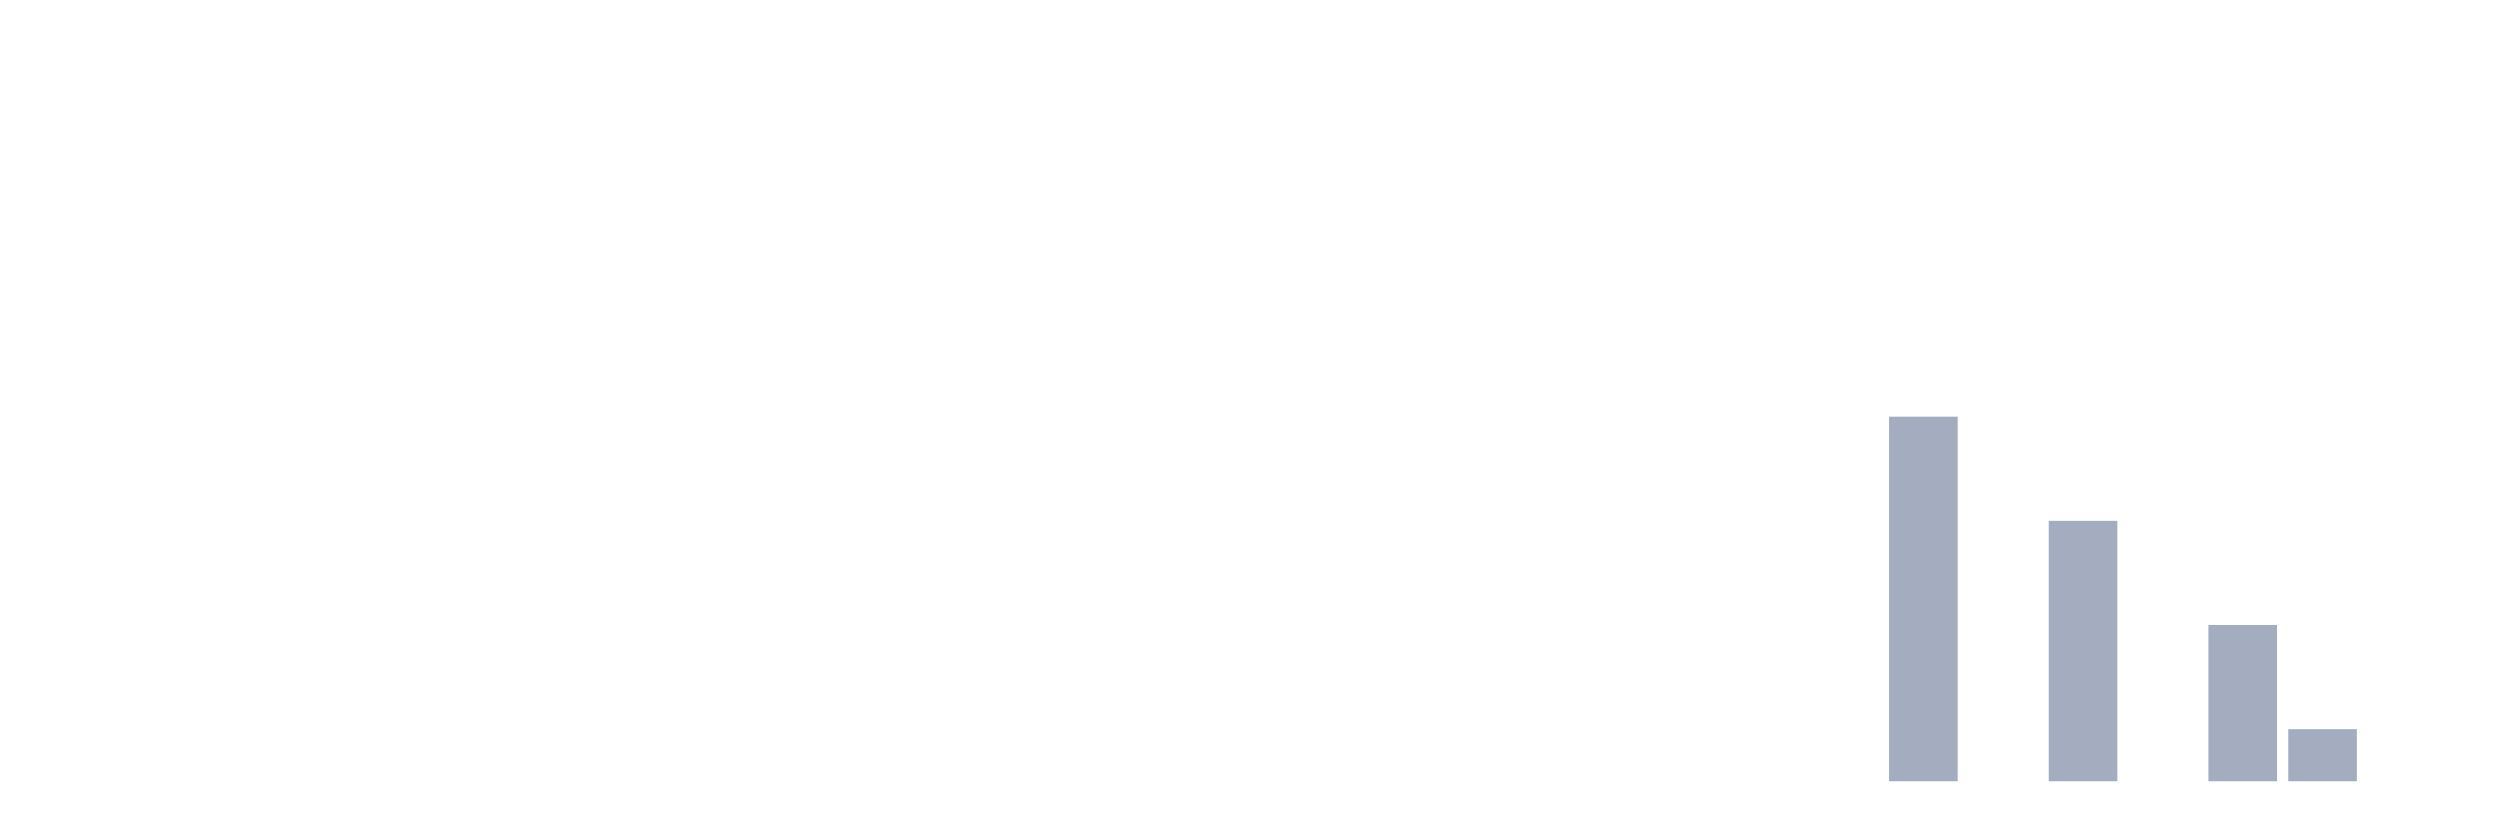
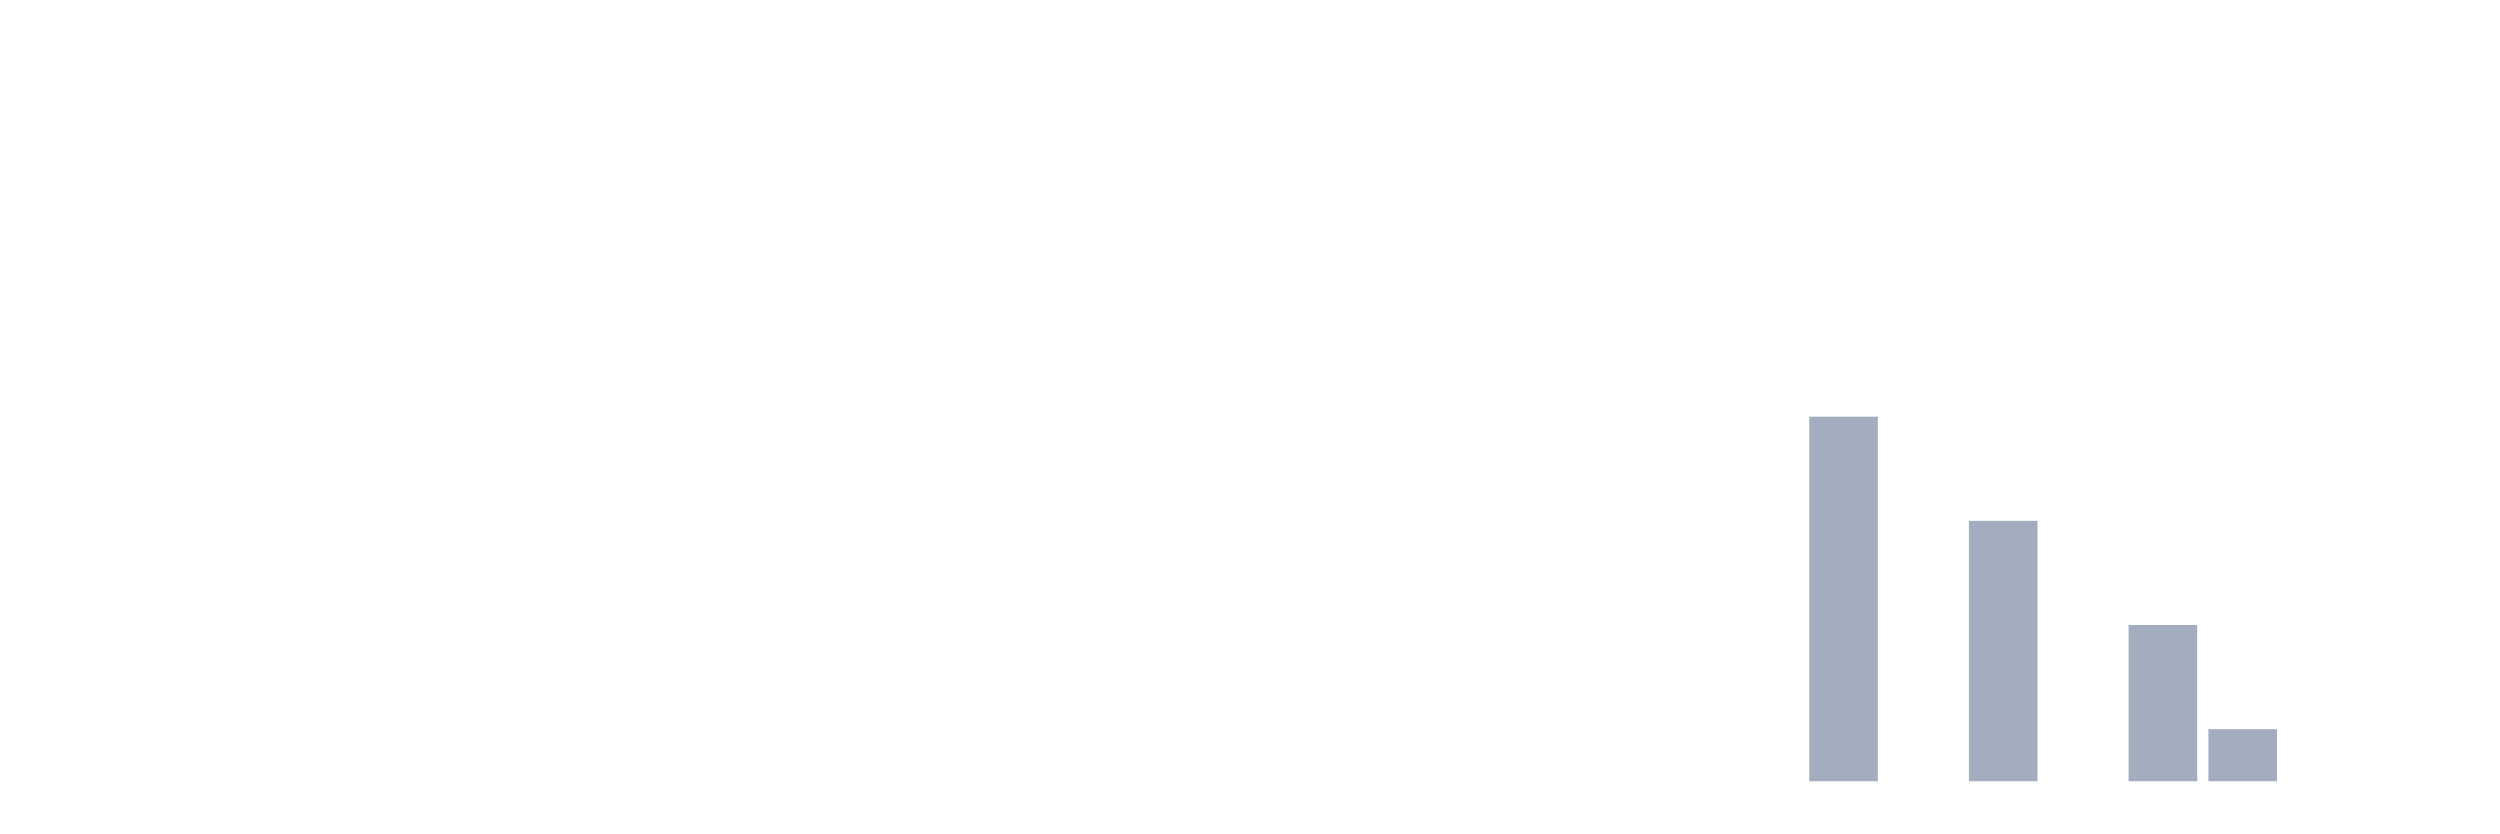
<svg xmlns="http://www.w3.org/2000/svg" viewBox="0 0 480 160">
  <g transform="translate(10,10)">
    <rect class="bar" x="0.153" width="13.175" y="140" height="0" fill="rgb(164,173,192)" />
    <rect class="bar" x="15.482" width="13.175" y="140" height="0" fill="rgb(164,173,192)" />
    <rect class="bar" x="30.81" width="13.175" y="140" height="0" fill="rgb(164,173,192)" />
    <rect class="bar" x="46.138" width="13.175" y="140" height="0" fill="rgb(164,173,192)" />
    <rect class="bar" x="61.466" width="13.175" y="140" height="0" fill="rgb(164,173,192)" />
    <rect class="bar" x="76.794" width="13.175" y="140" height="0" fill="rgb(164,173,192)" />
    <rect class="bar" x="92.123" width="13.175" y="140" height="0" fill="rgb(164,173,192)" />
    <rect class="bar" x="107.451" width="13.175" y="140" height="0" fill="rgb(164,173,192)" />
    <rect class="bar" x="122.779" width="13.175" y="140" height="0" fill="rgb(164,173,192)" />
    <rect class="bar" x="138.107" width="13.175" y="140" height="0" fill="rgb(164,173,192)" />
    <rect class="bar" x="153.436" width="13.175" y="140" height="0" fill="rgb(164,173,192)" />
    <rect class="bar" x="168.764" width="13.175" y="140" height="0" fill="rgb(164,173,192)" />
    <rect class="bar" x="184.092" width="13.175" y="140" height="0" fill="rgb(164,173,192)" />
    <rect class="bar" x="199.42" width="13.175" y="140" height="0" fill="rgb(164,173,192)" />
    <rect class="bar" x="214.748" width="13.175" y="140" height="0" fill="rgb(164,173,192)" />
    <rect class="bar" x="230.077" width="13.175" y="140" height="0" fill="rgb(164,173,192)" />
    <rect class="bar" x="245.405" width="13.175" y="140" height="0" fill="rgb(164,173,192)" />
    <rect class="bar" x="260.733" width="13.175" y="140" height="0" fill="rgb(164,173,192)" />
    <rect class="bar" x="276.061" width="13.175" y="140" height="0" fill="rgb(164,173,192)" />
    <rect class="bar" x="291.39" width="13.175" y="140" height="0" fill="rgb(164,173,192)" />
    <rect class="bar" x="306.718" width="13.175" y="140" height="0" fill="rgb(164,173,192)" />
    <rect class="bar" x="322.046" width="13.175" y="140" height="0" fill="rgb(164,173,192)" />
-     <rect class="bar" x="337.374" width="13.175" y="140" height="0" fill="rgb(164,173,192)" />
-     <rect class="bar" x="352.702" width="13.175" y="70" height="70" fill="rgb(164,173,192)" />
-     <rect class="bar" x="368.031" width="13.175" y="140" height="0" fill="rgb(164,173,192)" />
-     <rect class="bar" x="383.359" width="13.175" y="90" height="50" fill="rgb(164,173,192)" />
-     <rect class="bar" x="398.687" width="13.175" y="140" height="0" fill="rgb(164,173,192)" />
-     <rect class="bar" x="414.015" width="13.175" y="110" height="30" fill="rgb(164,173,192)" />
-     <rect class="bar" x="429.344" width="13.175" y="130" height="10" fill="rgb(164,173,192)" />
+     <rect class="bar" x="337.374" width="13.175" y="70" height="70" fill="rgb(164,173,192)" />
+     <rect class="bar" x="352.702" width="13.175" y="140" height="0" fill="rgb(164,173,192)" />
+     <rect class="bar" x="368.031" width="13.175" y="90" height="50" fill="rgb(164,173,192)" />
+     <rect class="bar" x="383.359" width="13.175" y="140" height="0" fill="rgb(164,173,192)" />
+     <rect class="bar" x="398.687" width="13.175" y="110" height="30" fill="rgb(164,173,192)" />
+     <rect class="bar" x="414.015" width="13.175" y="130" height="10" fill="rgb(164,173,192)" />
+     <rect class="bar" x="429.344" width="13.175" y="140" height="0" fill="rgb(164,173,192)" />
    <rect class="bar" x="444.672" width="13.175" y="140" height="0" fill="rgb(164,173,192)" />
  </g>
</svg>
